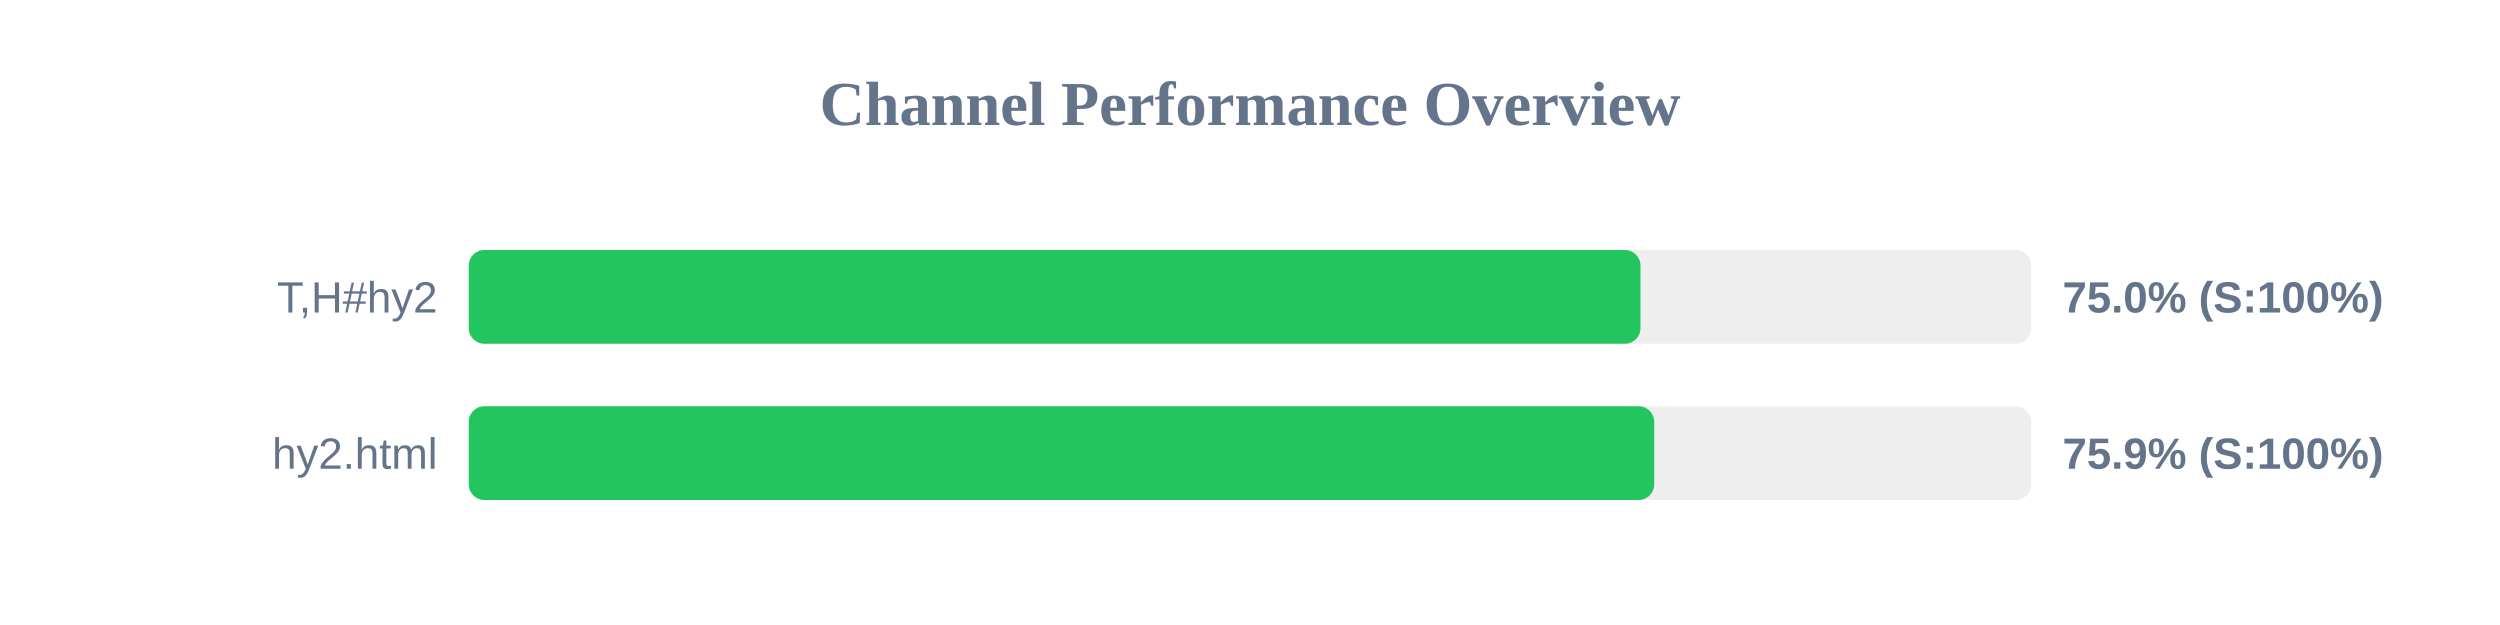
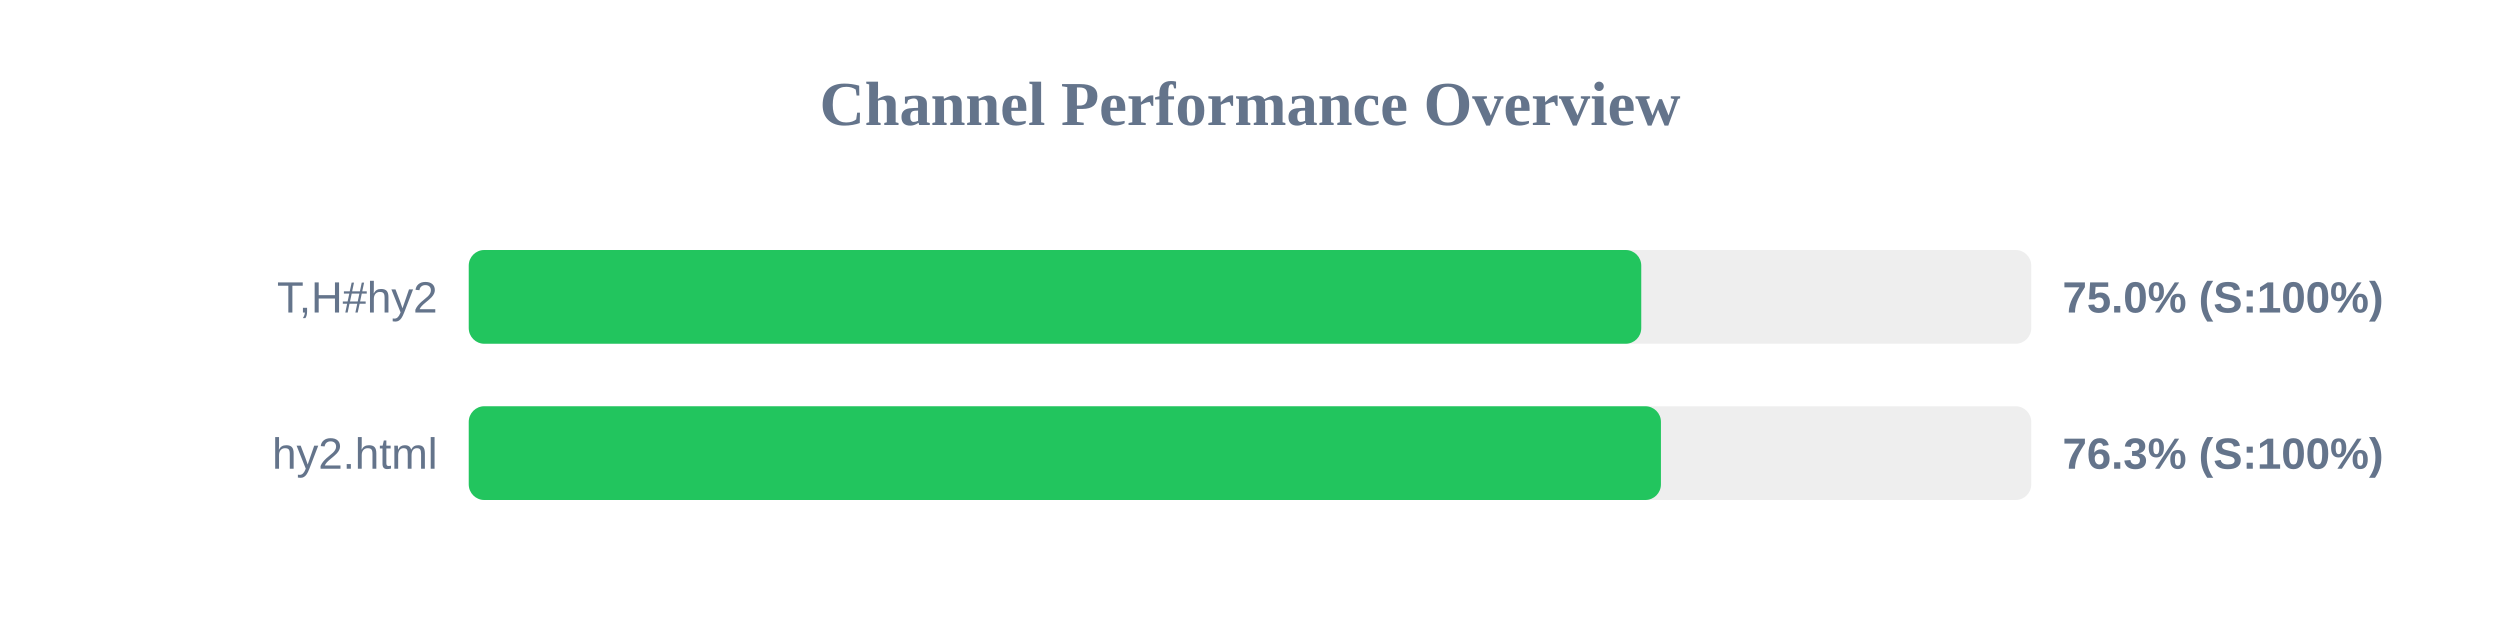
<svg xmlns="http://www.w3.org/2000/svg" width="800" height="200" version="1.1">
  <style>
        .row { font: 14px Arial; fill: #64748b; }
        .score { font: bold 14px Arial; fill: #64748b; }
    </style>
  <text x="400" y="40" text-anchor="middle" font-size="20px" font-weight="bold" fill="#64748b">Channel Performance Overview</text>
  <rect x="150" y="80" width="500" height="30" fill="#eee" rx="5" />
-   <rect x="150" y="80" width="374.95" height="30" fill="#22c55e" rx="5" />
+   <rect x="150" y="80" width="375.2" height="30" fill="#22c55e" rx="5" />
  <text x="140" y="100" text-anchor="end" class="row">T,H#hy2</text>
  <text x="660" y="100" text-anchor="start" class="score">75.0% (S:100%)</text>
  <rect x="150" y="130" width="500" height="30" fill="#eee" rx="5" />
-   <rect x="150" y="130" width="379.35" height="30" fill="#22c55e" rx="5" />
+   <rect x="150" y="130" width="381.5" height="30" fill="#22c55e" rx="5" />
  <text x="140" y="150" text-anchor="end" class="row">hy2.html</text>
-   <text x="660" y="150" text-anchor="start" class="score">75.9% (S:100%)</text>
+   <text x="660" y="150" text-anchor="start" class="score">76.3% (S:100%)</text>
</svg>
